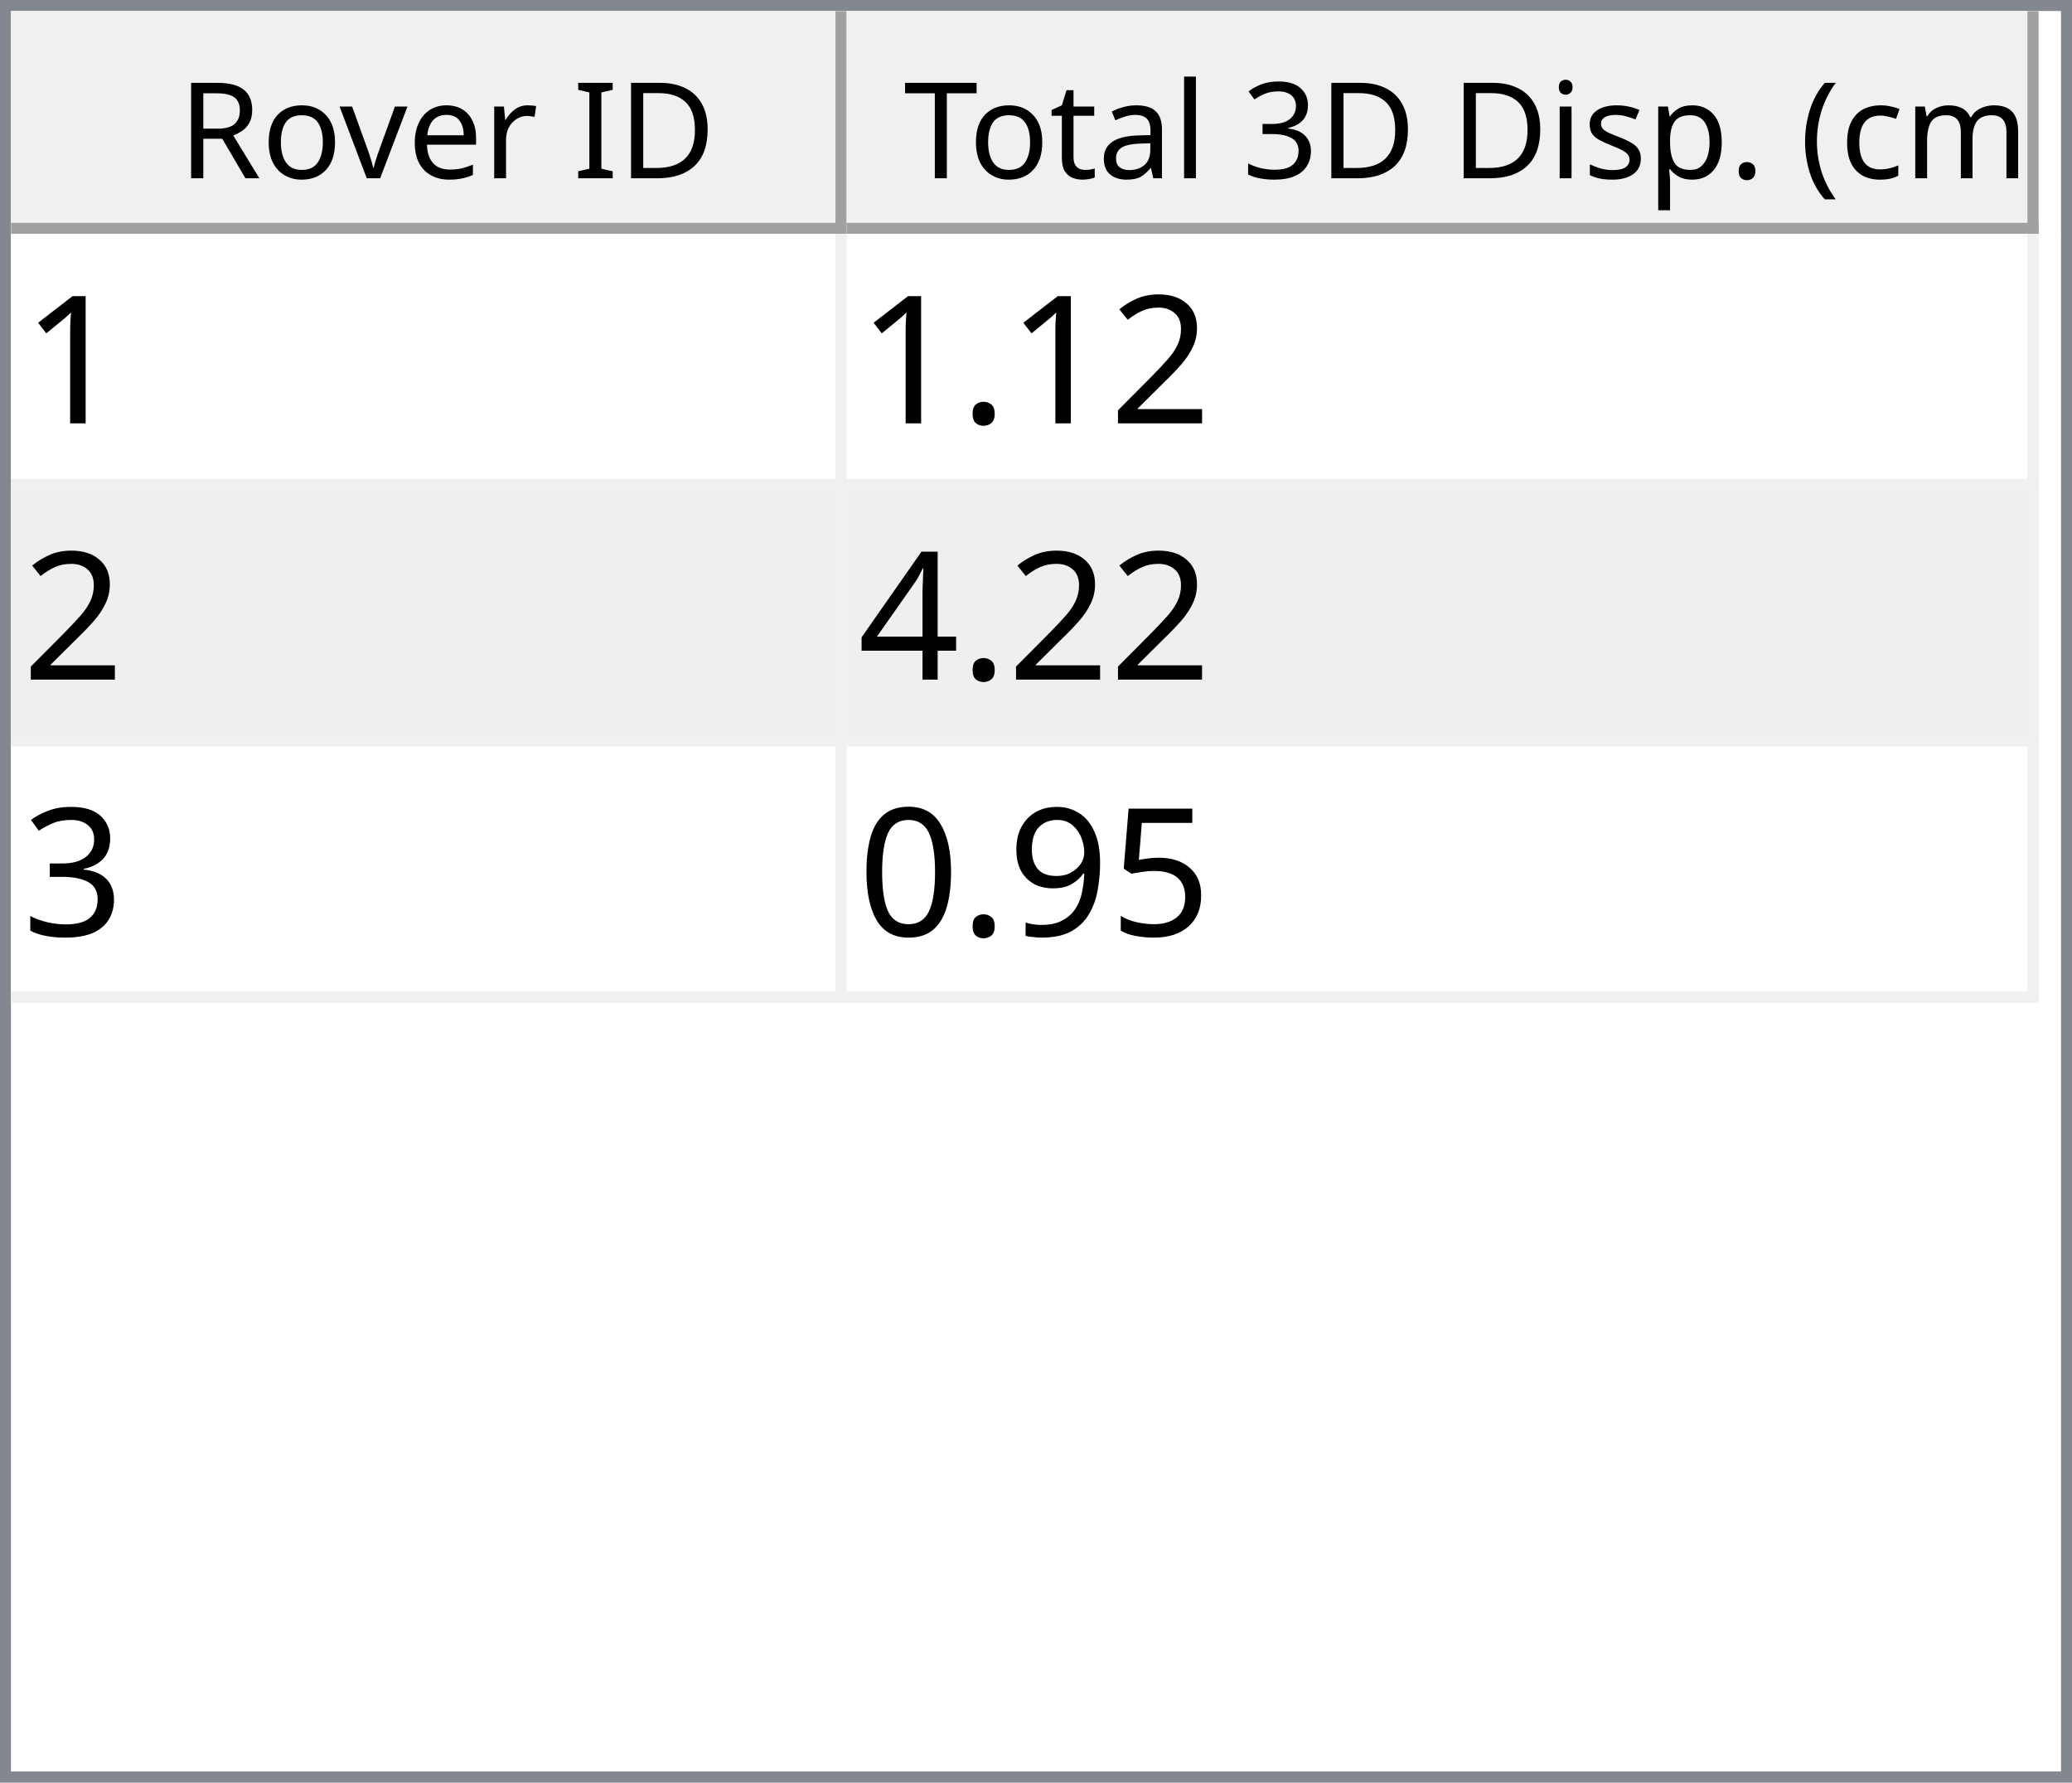
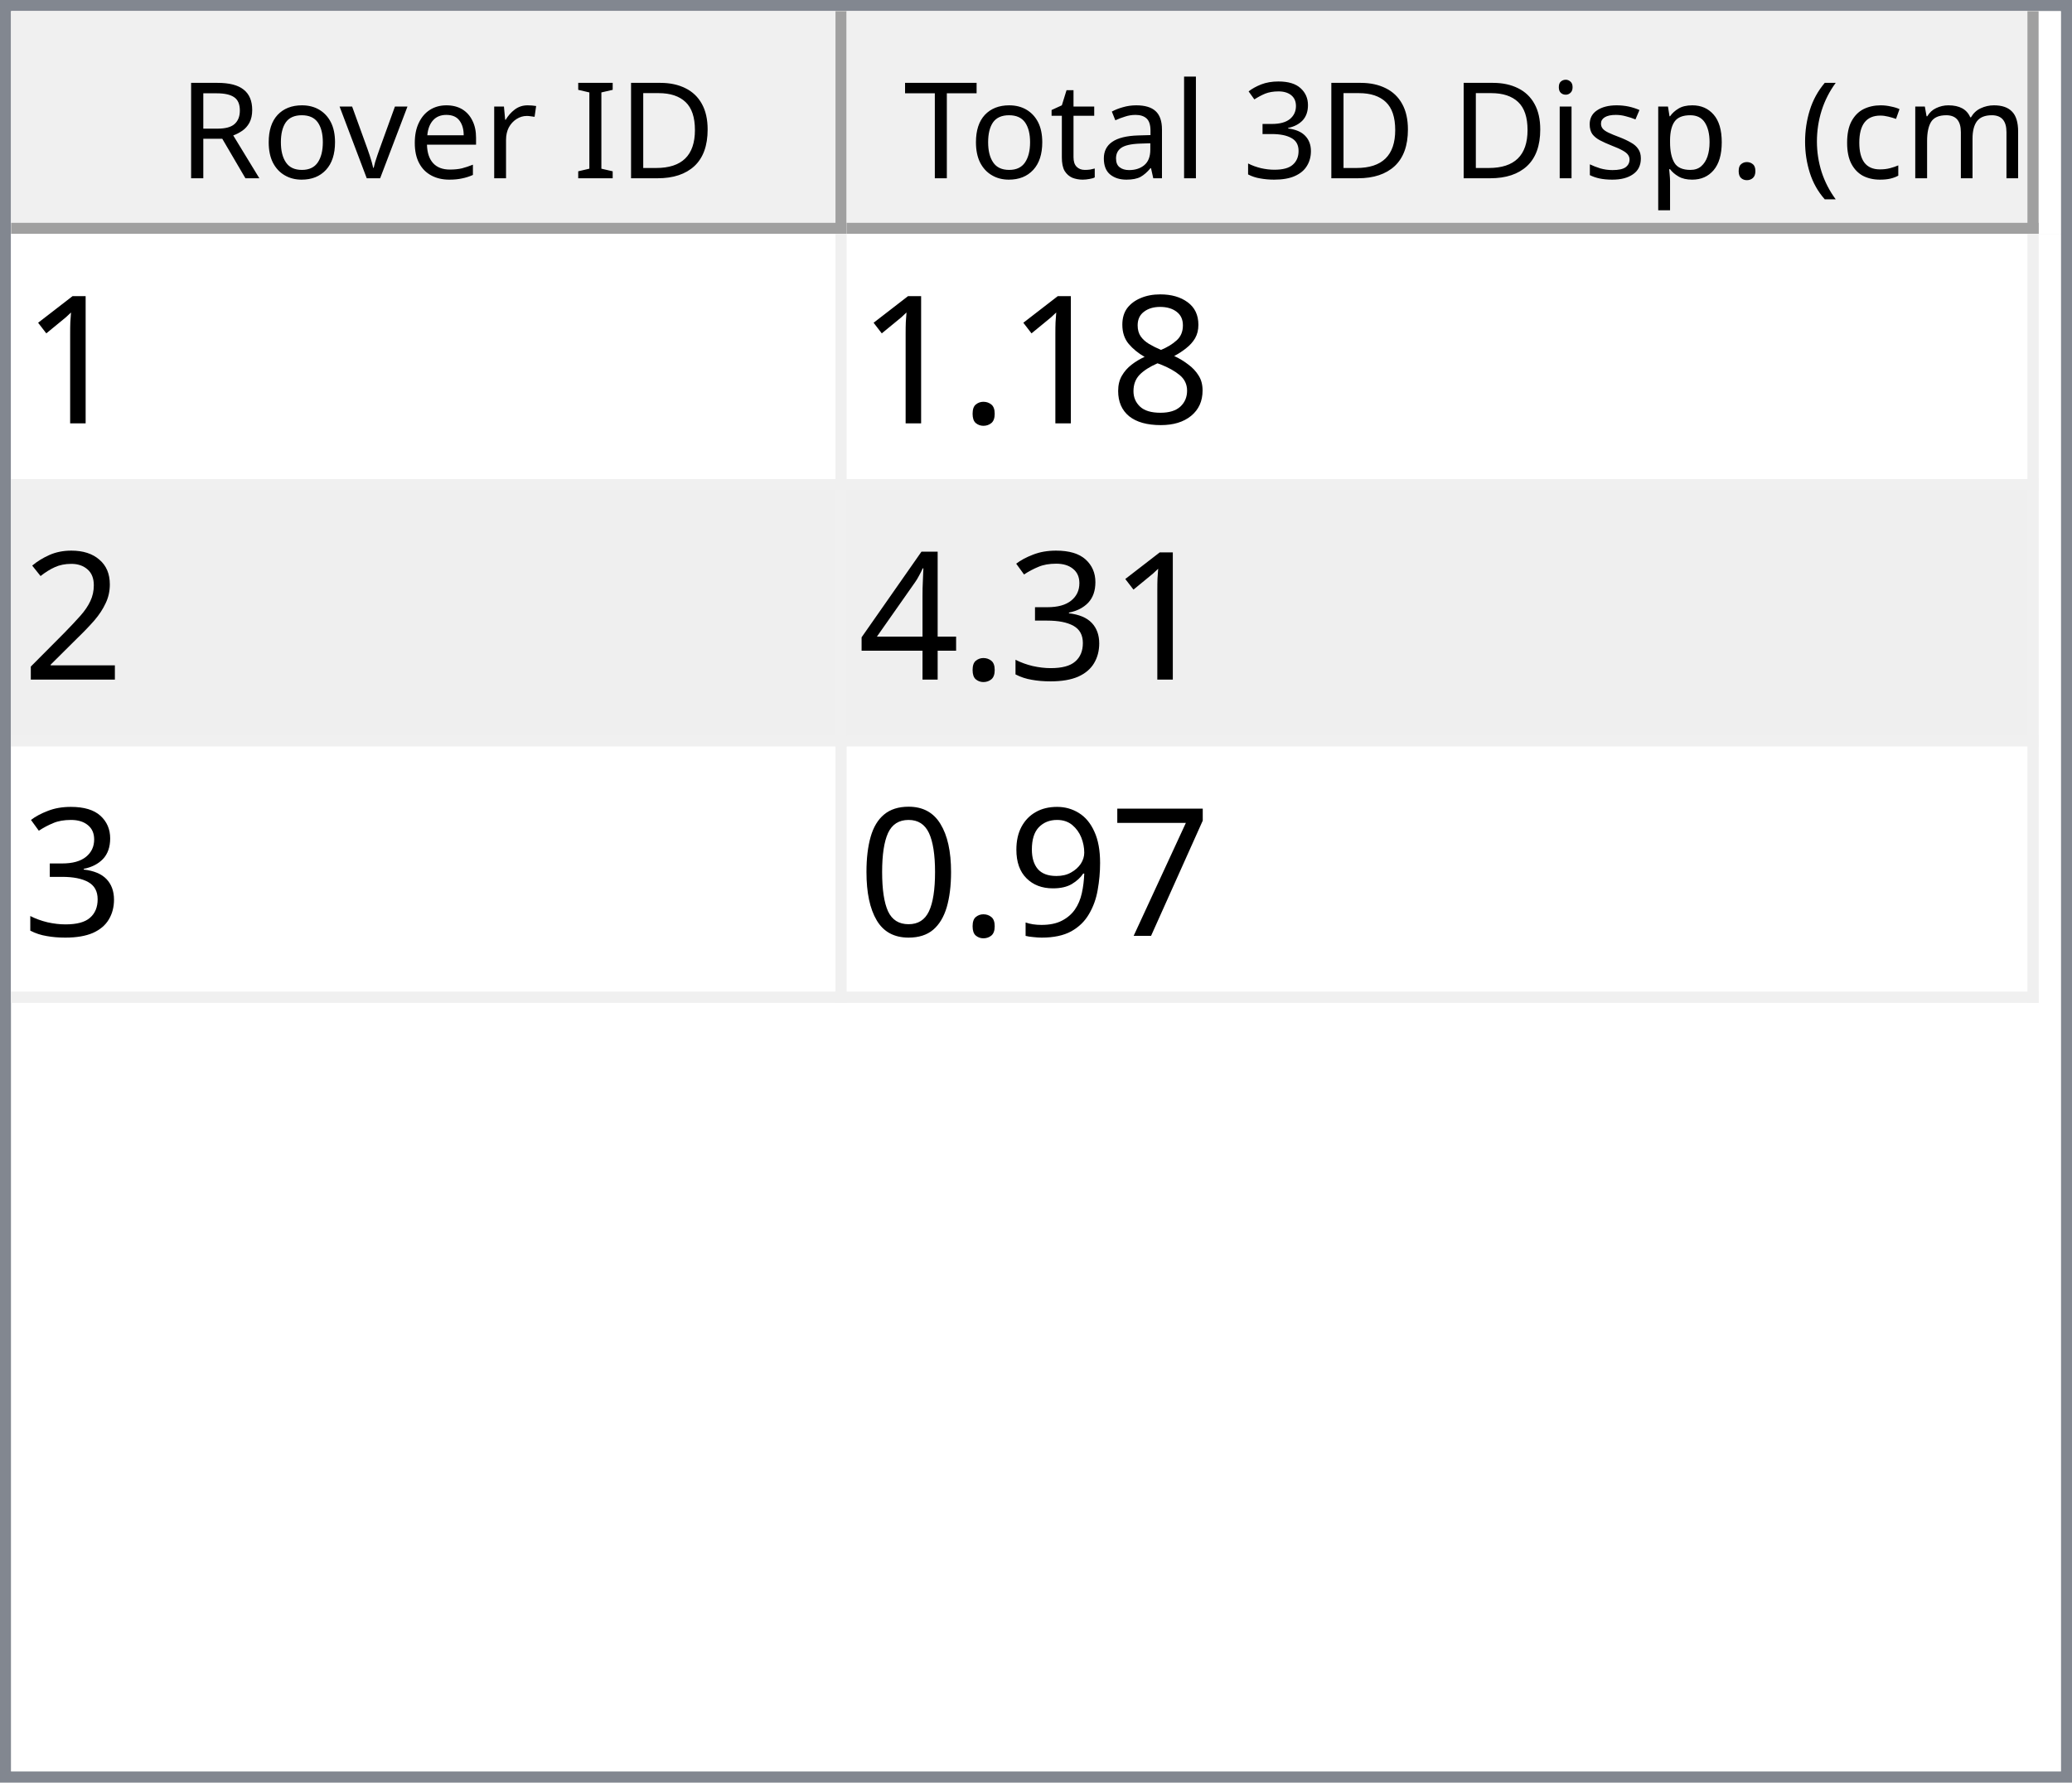
<svg xmlns="http://www.w3.org/2000/svg" style="fill-opacity:1; color-rendering:auto; color-interpolation:auto; text-rendering:auto; stroke:black; stroke-linecap:square; stroke-miterlimit:10; shape-rendering:auto; stroke-opacity:1; fill:black; stroke-dasharray:none; font-weight:normal; stroke-width:1; font-family:'Dialog'; font-style:normal; stroke-linejoin:miter; font-size:12px; stroke-dashoffset:0; image-rendering:auto;" width="186" height="160">
  <defs id="genericDefs" />
  <g>
    <defs id="defs1">
      <clipPath clipPathUnits="userSpaceOnUse" id="clipPath1">
        <path d="M0 0 L186 0 L186 160 L0 160 L0 0 Z" />
      </clipPath>
      <clipPath clipPathUnits="userSpaceOnUse" id="clipPath2">
        <path d="M0 0 L0 160 L186 160 L186 0 Z" />
      </clipPath>
      <clipPath clipPathUnits="userSpaceOnUse" id="clipPath3">
        <path d="M0 0 L0 20 L184 20 L184 0 Z" />
      </clipPath>
      <clipPath clipPathUnits="userSpaceOnUse" id="clipPath4">
        <path d="M0 0 L0 20 L75 20 L75 0 Z" />
      </clipPath>
      <clipPath clipPathUnits="userSpaceOnUse" id="clipPath5">
        <path d="M1 1 L1 19 L74 19 L74 1 Z" />
      </clipPath>
      <clipPath clipPathUnits="userSpaceOnUse" id="clipPath6">
        <path d="M0 0 L0 18 L73 18 L73 0 Z" />
      </clipPath>
      <clipPath clipPathUnits="userSpaceOnUse" id="clipPath7">
        <path d="M-0.5 -0.5 L-0.5 19.5 L74.5 19.5 L74.5 -0.5 Z" />
      </clipPath>
      <clipPath clipPathUnits="userSpaceOnUse" id="clipPath8">
        <path d="M0 0 L0 20 L107 20 L107 0 Z" />
      </clipPath>
      <clipPath clipPathUnits="userSpaceOnUse" id="clipPath9">
        <path d="M1 1 L1 19 L106 19 L106 1 Z" />
      </clipPath>
      <clipPath clipPathUnits="userSpaceOnUse" id="clipPath10">
        <path d="M0 0 L0 18 L105 18 L105 0 Z" />
      </clipPath>
      <clipPath clipPathUnits="userSpaceOnUse" id="clipPath11">
        <path d="M-0.5 -0.5 L-0.5 19.5 L106.5 19.5 L106.5 -0.5 Z" />
      </clipPath>
      <clipPath clipPathUnits="userSpaceOnUse" id="clipPath12">
        <path d="M0 0 L0 138 L184 138 L184 0 Z" />
      </clipPath>
      <clipPath clipPathUnits="userSpaceOnUse" id="clipPath13">
        <path d="M0 0 L0 69 L182 69 L182 0 Z" />
      </clipPath>
      <clipPath clipPathUnits="userSpaceOnUse" id="clipPath14">
        <path d="M-0.5 -0.5 L-0.5 68.5 L181.5 68.5 L181.5 -0.5 Z" />
      </clipPath>
      <clipPath clipPathUnits="userSpaceOnUse" id="clipPath15">
        <path d="M0 0 L0 22 L74 22 L74 0 Z" />
      </clipPath>
      <clipPath clipPathUnits="userSpaceOnUse" id="clipPath16">
        <path d="M0 0 L0 22 L106 22 L106 0 Z" />
      </clipPath>
      <font horiz-adv-x="64.551" id="font1">
        <font-face ascent="107.91" descent="25.098" units-per-em="100" style="font-style:normal; font-family:Segoe UI; font-weight:normal;" />
        <missing-glyph horiz-adv-x="64.551" d="M8.109 0 L8.109 68.266 L56.453 68.266 L56.453 0 L8.109 0 ZM15.328 7.234 L49.219 7.234 L49.219 61.031 L15.328 61.031 L15.328 7.234 Z" />
        <glyph unicode="D" horiz-adv-x="70.117" d="M9.188 0 L9.188 70.016 L28.516 70.016 Q65.531 70.016 65.531 35.891 Q65.531 19.672 55.25 9.836 Q44.969 0 27.734 0 L9.188 0 ZM17.391 62.594 L17.391 7.422 L27.828 7.422 Q41.609 7.422 49.273 14.797 Q56.938 22.172 56.938 35.688 Q56.938 62.594 28.328 62.594 L17.391 62.594 Z" />
        <glyph unicode="I" horiz-adv-x="26.611" d="M17.391 0 L9.188 0 L9.188 70.016 L17.391 70.016 L17.391 0 Z" />
        <glyph unicode=" " horiz-adv-x="27.393" d="" />
        <glyph unicode="r" horiz-adv-x="34.766" d="M34.188 41.891 Q32.078 43.5 28.125 43.5 Q23 43.5 19.555 38.672 Q16.109 33.844 16.109 25.484 L16.109 0 L8.109 0 L8.109 50 L16.109 50 L16.109 39.703 L16.312 39.703 Q18.016 44.969 21.531 47.922 Q25.047 50.875 29.391 50.875 Q32.516 50.875 34.188 50.203 L34.188 41.891 Z" />
        <glyph unicode="e" horiz-adv-x="52.295" d="M48.297 23 L12.984 23 Q13.188 14.656 17.484 10.109 Q21.781 5.562 29.297 5.562 Q37.75 5.562 44.828 11.141 L44.828 3.609 Q38.234 -1.172 27.391 -1.172 Q16.797 -1.172 10.742 5.641 Q4.688 12.453 4.688 24.812 Q4.688 36.469 11.305 43.82 Q17.922 51.172 27.734 51.172 Q37.547 51.172 42.922 44.828 Q48.297 38.484 48.297 27.203 L48.297 23 ZM40.094 29.781 Q40.047 36.719 36.75 40.578 Q33.453 44.438 27.594 44.438 Q21.922 44.438 17.969 40.383 Q14.016 36.328 13.094 29.781 L40.094 29.781 Z" />
        <glyph unicode="v" horiz-adv-x="47.9" d="M47.406 50 L27.484 0 L19.625 0 L0.688 50 L9.469 50 L22.172 13.672 Q23.578 9.672 23.922 6.688 L24.125 6.688 Q24.609 10.453 25.688 13.484 L38.969 50 L47.406 50 Z" />
        <glyph unicode="o" horiz-adv-x="58.594" d="M29 -1.172 Q17.922 -1.172 11.305 5.836 Q4.688 12.844 4.688 24.422 Q4.688 37.016 11.57 44.094 Q18.453 51.172 30.172 51.172 Q41.359 51.172 47.633 44.289 Q53.906 37.406 53.906 25.203 Q53.906 13.234 47.141 6.031 Q40.375 -1.172 29 -1.172 ZM29.594 44.438 Q21.875 44.438 17.383 39.188 Q12.891 33.938 12.891 24.703 Q12.891 15.828 17.43 10.695 Q21.969 5.562 29.594 5.562 Q37.359 5.562 41.531 10.594 Q45.703 15.625 45.703 24.906 Q45.703 34.281 41.531 39.359 Q37.359 44.438 29.594 44.438 Z" />
        <glyph unicode="R" horiz-adv-x="59.814" d="M59.375 0 L49.609 0 L37.891 19.625 Q36.281 22.359 34.766 24.289 Q33.25 26.219 31.664 27.438 Q30.078 28.656 28.25 29.219 Q26.422 29.781 24.125 29.781 L17.391 29.781 L17.391 0 L9.188 0 L9.188 70.016 L30.078 70.016 Q34.672 70.016 38.555 68.867 Q42.438 67.719 45.289 65.375 Q48.141 63.031 49.758 59.547 Q51.375 56.062 51.375 51.375 Q51.375 47.703 50.273 44.656 Q49.172 41.609 47.148 39.211 Q45.125 36.812 42.266 35.133 Q39.406 33.453 35.844 32.516 L35.844 32.328 Q37.594 31.547 38.891 30.547 Q40.188 29.547 41.359 28.18 Q42.531 26.812 43.68 25.078 Q44.828 23.344 46.234 21.047 L59.375 0 ZM17.391 62.594 L17.391 37.203 L28.516 37.203 Q31.594 37.203 34.203 38.133 Q36.812 39.062 38.719 40.797 Q40.625 42.531 41.703 45.047 Q42.781 47.562 42.781 50.688 Q42.781 56.297 39.141 59.445 Q35.5 62.594 28.609 62.594 L17.391 62.594 Z" />
        <glyph unicode=")" horiz-adv-x="30.176" d="M8.297 -15.922 L1.172 -15.922 Q16.406 2.344 16.406 26.812 Q16.406 51.469 1.078 70.016 L8.297 70.016 Q23.531 52.156 23.531 26.703 Q23.531 1.375 8.297 -15.922 Z" />
        <glyph unicode="m" horiz-adv-x="86.133" d="M79.109 0 L71.094 0 L71.094 28.719 Q71.094 37.016 68.531 40.727 Q65.969 44.438 59.906 44.438 Q54.781 44.438 51.195 39.75 Q47.609 35.062 47.609 28.516 L47.609 0 L39.594 0 L39.594 29.688 Q39.594 44.438 28.219 44.438 Q22.953 44.438 19.531 40.016 Q16.109 35.594 16.109 28.516 L16.109 0 L8.109 0 L8.109 50 L16.109 50 L16.109 42.094 L16.312 42.094 Q21.625 51.172 31.844 51.172 Q36.969 51.172 40.773 48.312 Q44.578 45.453 46 40.828 Q51.562 51.172 62.594 51.172 Q79.109 51.172 79.109 30.812 L79.109 0 Z" />
        <glyph unicode="c" horiz-adv-x="46.191" d="M42.188 2.297 Q36.422 -1.172 28.516 -1.172 Q17.828 -1.172 11.258 5.789 Q4.688 12.75 4.688 23.828 Q4.688 36.188 11.766 43.68 Q18.844 51.172 30.672 51.172 Q37.25 51.172 42.281 48.734 L42.281 40.531 Q36.719 44.438 30.375 44.438 Q22.703 44.438 17.797 38.945 Q12.891 33.453 12.891 24.516 Q12.891 15.719 17.508 10.641 Q22.125 5.562 29.891 5.562 Q36.422 5.562 42.188 9.906 L42.188 2.297 Z" />
        <glyph unicode="(" horiz-adv-x="30.176" d="M29.109 -15.922 L21.969 -15.922 Q6.844 1.375 6.844 26.703 Q6.844 52.156 21.969 70.016 L29.203 70.016 Q13.875 51.469 13.875 26.812 Q13.875 2.344 29.109 -15.922 Z" />
        <glyph unicode="." horiz-adv-x="21.68" d="M10.891 -1.078 Q8.641 -1.078 7.055 0.539 Q5.469 2.156 5.469 4.391 Q5.469 6.641 7.055 8.273 Q8.641 9.906 10.891 9.906 Q13.188 9.906 14.797 8.273 Q16.406 6.641 16.406 4.391 Q16.406 2.156 14.797 0.539 Q13.188 -1.078 10.891 -1.078 Z" />
        <glyph unicode="p" horiz-adv-x="58.789" d="M16.312 7.234 L16.109 7.234 L16.109 -23 L8.109 -23 L8.109 50 L16.109 50 L16.109 41.219 L16.312 41.219 Q22.219 51.172 33.594 51.172 Q43.266 51.172 48.688 44.461 Q54.109 37.75 54.109 26.469 Q54.109 13.922 48 6.375 Q41.891 -1.172 31.297 -1.172 Q21.578 -1.172 16.312 7.234 ZM16.109 27.391 L16.109 20.406 Q16.109 14.203 20.141 9.883 Q24.172 5.562 30.375 5.562 Q37.641 5.562 41.773 11.133 Q45.906 16.703 45.906 26.609 Q45.906 34.969 42.047 39.703 Q38.188 44.438 31.594 44.438 Q24.609 44.438 20.359 39.578 Q16.109 34.719 16.109 27.391 Z" />
        <glyph unicode="s" horiz-adv-x="42.432" d="M5.078 1.812 L5.078 10.406 Q11.625 5.562 19.484 5.562 Q30.031 5.562 30.031 12.594 Q30.031 14.594 29.125 15.992 Q28.219 17.391 26.68 18.461 Q25.141 19.531 23.07 20.383 Q21 21.234 18.609 22.172 Q15.281 23.484 12.766 24.828 Q10.25 26.172 8.57 27.859 Q6.891 29.547 6.031 31.695 Q5.172 33.844 5.172 36.719 Q5.172 40.234 6.789 42.945 Q8.406 45.656 11.086 47.484 Q13.766 49.312 17.211 50.242 Q20.656 51.172 24.312 51.172 Q30.812 51.172 35.938 48.922 L35.938 40.828 Q30.422 44.438 23.25 44.438 Q21 44.438 19.195 43.922 Q17.391 43.406 16.094 42.477 Q14.797 41.547 14.086 40.258 Q13.375 38.969 13.375 37.406 Q13.375 35.453 14.086 34.133 Q14.797 32.812 16.164 31.789 Q17.531 30.766 19.484 29.938 Q21.438 29.109 23.922 28.125 Q27.25 26.859 29.883 25.516 Q32.516 24.172 34.375 22.484 Q36.234 20.797 37.234 18.602 Q38.234 16.406 38.234 13.375 Q38.234 9.672 36.602 6.938 Q34.969 4.203 32.234 2.398 Q29.5 0.594 25.93 -0.289 Q22.359 -1.172 18.453 -1.172 Q10.75 -1.172 5.078 1.812 Z" />
        <glyph unicode="i" horiz-adv-x="24.219" d="M12.203 62.703 Q10.062 62.703 8.547 64.164 Q7.031 65.625 7.031 67.875 Q7.031 70.125 8.547 71.609 Q10.062 73.094 12.203 73.094 Q14.406 73.094 15.945 71.609 Q17.484 70.125 17.484 67.875 Q17.484 65.719 15.945 64.211 Q14.406 62.703 12.203 62.703 ZM16.109 0 L8.109 0 L8.109 50 L16.109 50 L16.109 0 Z" />
        <glyph unicode="3" horiz-adv-x="53.906" d="M46.531 19.828 Q46.531 15.094 44.75 11.211 Q42.969 7.328 39.719 4.57 Q36.469 1.812 31.93 0.297 Q27.391 -1.219 21.922 -1.219 Q11.922 -1.219 6 2.594 L6 11.188 Q13.094 5.609 22.219 5.609 Q25.875 5.609 28.828 6.539 Q31.781 7.469 33.906 9.227 Q36.031 10.984 37.18 13.477 Q38.328 15.969 38.328 19.094 Q38.328 32.812 18.797 32.812 L12.984 32.812 L12.984 39.594 L18.5 39.594 Q35.797 39.594 35.797 52.484 Q35.797 64.406 22.609 64.406 Q15.188 64.406 8.688 59.422 L8.688 67.188 Q15.375 71.188 24.609 71.188 Q29 71.188 32.57 69.969 Q36.141 68.75 38.68 66.555 Q41.219 64.359 42.609 61.281 Q44 58.203 44 54.5 Q44 40.672 30.031 36.719 L30.031 36.531 Q33.594 36.141 36.625 34.797 Q39.656 33.453 41.852 31.305 Q44.047 29.156 45.289 26.25 Q46.531 23.344 46.531 19.828 Z" />
        <glyph unicode="l" horiz-adv-x="24.219" d="M16.109 0 L8.109 0 L8.109 74.031 L16.109 74.031 L16.109 0 Z" />
        <glyph unicode="a" horiz-adv-x="50.879" d="M43.891 0 L35.891 0 L35.891 7.812 L35.688 7.812 Q30.469 -1.172 20.312 -1.172 Q12.844 -1.172 8.617 2.781 Q4.391 6.734 4.391 13.281 Q4.391 27.297 20.906 29.594 L35.891 31.688 Q35.891 44.438 25.594 44.438 Q16.547 44.438 9.281 38.281 L9.281 46.484 Q16.656 51.172 26.266 51.172 Q43.891 51.172 43.891 32.516 L43.891 0 ZM35.891 25.297 L23.828 23.641 Q18.266 22.859 15.43 20.875 Q12.594 18.891 12.594 13.875 Q12.594 10.203 15.211 7.883 Q17.828 5.562 22.172 5.562 Q28.125 5.562 32.008 9.742 Q35.891 13.922 35.891 20.312 L35.891 25.297 Z" />
        <glyph unicode="t" horiz-adv-x="33.887" d="M31.297 0.484 Q28.469 -1.078 23.828 -1.078 Q10.688 -1.078 10.688 13.578 L10.688 43.172 L2.094 43.172 L2.094 50 L10.688 50 L10.688 62.203 L18.703 64.797 L18.703 50 L31.297 50 L31.297 43.172 L18.703 43.172 L18.703 14.984 Q18.703 9.969 20.414 7.82 Q22.125 5.672 26.078 5.672 Q29.109 5.672 31.297 7.328 L31.297 0.484 Z" />
        <glyph unicode="T" horiz-adv-x="52.393" d="M50.594 62.594 L30.375 62.594 L30.375 0 L22.172 0 L22.172 62.594 L2 62.594 L2 70.016 L50.594 70.016 L50.594 62.594 Z" />
      </font>
      <font horiz-adv-x="75.0" id="font2">
        <font-face ascent="100.537" descent="21.973" units-per-em="100" style="font-style:normal; font-family:sans-serif; font-weight:normal;" />
        <missing-glyph horiz-adv-x="75.0" d="M12.5 0 L12.5 62.5 L62.5 62.5 L62.5 0 L12.5 0 ZM14.062 1.562 L60.938 1.562 L60.938 60.938 L14.062 60.938 L14.062 1.562 Z" />
        <glyph unicode="1" horiz-adv-x="55.615" d="M37.25 0 L28.469 0 L28.469 56 Q25.297 52.984 20.141 49.953 Q14.984 46.922 10.891 45.406 L10.891 53.906 Q18.266 57.375 23.781 62.305 Q29.297 67.234 31.594 71.875 L37.25 71.875 L37.25 0 Z" />
+         <glyph unicode="8" horiz-adv-x="55.615" d="M17.672 38.812 Q12.203 40.828 9.57 44.539 Q6.938 48.25 6.938 53.422 Q6.938 61.234 12.555 66.555 Q18.172 71.875 27.484 71.875 Q36.859 71.875 42.578 66.43 Q48.297 60.984 48.297 53.172 Q48.297 48.188 45.68 44.508 Q43.062 40.828 37.75 38.812 Q44.344 36.672 47.781 31.883 Q51.219 27.094 51.219 20.453 Q51.219 11.281 44.727 5.031 Q38.234 -1.219 27.641 -1.219 Q17.047 -1.219 10.547 5.055 Q4.047 11.328 4.047 20.703 Q4.047 27.688 7.594 32.398 Q11.141 37.109 17.672 38.812 ZM15.922 53.719 Q15.922 48.641 19.195 45.414 Q22.469 42.188 27.688 42.188 Q32.766 42.188 36.016 45.383 Q39.266 48.578 39.266 53.219 Q39.266 58.062 35.914 61.359 Q32.562 64.656 27.594 64.656 Q22.562 64.656 19.242 61.43 Q15.922 58.203 15.922 53.719 ZM13.094 20.656 Q13.094 16.891 14.875 13.375 Q16.656 9.859 20.172 7.93 Q23.688 6 27.734 6 Q34.031 6 38.133 10.055 Q42.234 14.109 42.234 20.359 Q42.234 26.703 38.016 30.859 Q33.797 35.016 27.438 35.016 Q21.234 35.016 17.164 30.914 Q13.094 26.812 13.094 20.656 Z" />
+         <glyph unicode="." horiz-adv-x="27.783" d="M9.078 0 L9.078 10.016 L19.094 10.016 L19.094 0 L9.078 0 Z" />
        <glyph unicode="2" horiz-adv-x="55.615" d="M50.344 8.453 L50.344 0 L3.031 0 Q2.938 3.172 4.047 6.109 Q5.859 10.938 9.836 15.625 Q13.812 20.312 21.344 26.469 Q33.016 36.031 37.117 41.625 Q41.219 47.219 41.219 52.203 Q41.219 57.422 37.477 61.008 Q33.734 64.594 27.734 64.594 Q21.391 64.594 17.578 60.789 Q13.766 56.984 13.719 50.25 L4.688 51.172 Q5.609 61.281 11.664 66.578 Q17.719 71.875 27.938 71.875 Q38.234 71.875 44.242 66.164 Q50.25 60.453 50.25 52 Q50.25 47.703 48.492 43.555 Q46.734 39.406 42.656 34.812 Q38.578 30.219 29.109 22.219 Q21.188 15.578 18.945 13.211 Q16.703 10.844 15.234 8.453 L50.344 8.453 Z" />
-         <glyph unicode="." horiz-adv-x="27.783" d="M9.078 0 L9.078 10.016 L19.094 10.016 L19.094 0 L9.078 0 Z" />
+         <glyph unicode="3" horiz-adv-x="55.615" d="M4.203 18.891 L12.984 20.062 Q14.5 12.594 18.141 9.297 Q21.781 6 27 6 Q33.203 6 37.477 10.297 Q41.75 14.594 41.75 20.953 Q41.75 27 37.797 30.93 Q33.844 34.859 27.734 34.859 Q25.25 34.859 21.531 33.891 L22.516 41.609 Q23.391 41.5 23.922 41.5 Q29.547 41.5 34.039 44.43 Q38.531 47.359 38.531 53.469 Q38.531 58.297 35.258 61.477 Q31.984 64.656 26.812 64.656 Q21.688 64.656 18.266 61.43 Q14.844 58.203 13.875 51.766 L5.078 53.328 Q6.688 62.156 12.398 67.016 Q18.109 71.875 26.609 71.875 Q32.469 71.875 37.398 69.359 Q42.328 66.844 44.945 62.5 Q47.562 58.156 47.562 53.266 Q47.562 48.641 45.07 44.828 Q42.578 41.016 37.703 38.766 Q44.047 37.312 47.562 32.695 Q51.078 28.078 51.078 21.141 Q51.078 11.766 44.242 5.25 Q37.406 -1.266 26.953 -1.266 Q17.531 -1.266 11.305 4.352 Q5.078 9.969 4.203 18.891 Z" />
        <glyph unicode="4" horiz-adv-x="55.615" d="M32.328 0 L32.328 17.141 L1.266 17.141 L1.266 25.203 L33.938 71.578 L41.109 71.578 L41.109 25.203 L50.781 25.203 L50.781 17.141 L41.109 17.141 L41.109 0 L32.328 0 ZM32.328 25.203 L32.328 57.469 L9.906 25.203 L32.328 25.203 Z" />
-         <glyph unicode="3" horiz-adv-x="55.615" d="M4.203 18.891 L12.984 20.062 Q14.5 12.594 18.141 9.297 Q21.781 6 27 6 Q33.203 6 37.477 10.297 Q41.75 14.594 41.75 20.953 Q41.75 27 37.797 30.93 Q33.844 34.859 27.734 34.859 Q25.25 34.859 21.531 33.891 L22.516 41.609 Q23.391 41.5 23.922 41.5 Q29.547 41.5 34.039 44.43 Q38.531 47.359 38.531 53.469 Q38.531 58.297 35.258 61.477 Q31.984 64.656 26.812 64.656 Q21.688 64.656 18.266 61.43 Q14.844 58.203 13.875 51.766 L5.078 53.328 Q6.688 62.156 12.398 67.016 Q18.109 71.875 26.609 71.875 Q32.469 71.875 37.398 69.359 Q42.328 66.844 44.945 62.5 Q47.562 58.156 47.562 53.266 Q47.562 48.641 45.07 44.828 Q42.578 41.016 37.703 38.766 Q44.047 37.312 47.562 32.695 Q51.078 28.078 51.078 21.141 Q51.078 11.766 44.242 5.25 Q37.406 -1.266 26.953 -1.266 Q17.531 -1.266 11.305 4.352 Q5.078 9.969 4.203 18.891 Z" />
-         <glyph unicode="5" horiz-adv-x="55.615" d="M4.156 18.75 L13.375 19.531 Q14.406 12.797 18.141 9.398 Q21.875 6 27.156 6 Q33.5 6 37.891 10.789 Q42.281 15.578 42.281 23.484 Q42.281 31 38.062 35.352 Q33.844 39.703 27 39.703 Q22.75 39.703 19.336 37.773 Q15.922 35.844 13.969 32.766 L5.719 33.844 L12.641 70.609 L48.25 70.609 L48.25 62.203 L19.672 62.203 L15.828 42.969 Q22.266 47.469 29.344 47.469 Q38.719 47.469 45.164 40.969 Q51.609 34.469 51.609 24.266 Q51.609 14.547 45.953 7.469 Q39.062 -1.219 27.156 -1.219 Q17.391 -1.219 11.211 4.25 Q5.031 9.719 4.156 18.75 Z" />
+         <glyph unicode="7" horiz-adv-x="55.615" d="M4.734 62.203 L4.734 70.656 L51.078 70.656 L51.078 63.812 Q44.234 56.547 37.523 44.484 Q30.812 32.422 27.156 19.672 Q24.516 10.688 23.781 0 L14.75 0 Q14.891 8.453 18.062 20.414 Q21.234 32.375 27.172 43.484 Q33.109 54.594 39.797 62.203 L4.734 62.203 Z" />
        <glyph unicode="9" horiz-adv-x="55.615" d="M5.469 16.547 L13.922 17.328 Q14.984 11.375 18.016 8.688 Q21.047 6 25.781 6 Q29.828 6 32.883 7.859 Q35.938 9.719 37.891 12.82 Q39.844 15.922 41.164 21.195 Q42.484 26.469 42.484 31.938 Q42.484 32.516 42.438 33.688 Q39.797 29.5 35.234 26.883 Q30.672 24.266 25.344 24.266 Q16.453 24.266 10.305 30.711 Q4.156 37.156 4.156 47.703 Q4.156 58.594 10.578 65.234 Q17 71.875 26.656 71.875 Q33.641 71.875 39.43 68.117 Q45.219 64.359 48.219 57.398 Q51.219 50.438 51.219 37.25 Q51.219 23.531 48.242 15.406 Q45.266 7.281 39.383 3.031 Q33.5 -1.219 25.594 -1.219 Q17.188 -1.219 11.867 3.445 Q6.547 8.109 5.469 16.547 ZM41.453 48.141 Q41.453 55.719 37.43 60.156 Q33.406 64.594 27.734 64.594 Q21.875 64.594 17.531 59.812 Q13.188 55.031 13.188 47.406 Q13.188 40.578 17.312 36.305 Q21.438 32.031 27.484 32.031 Q33.594 32.031 37.523 36.305 Q41.453 40.578 41.453 48.141 Z" />
        <glyph unicode="0" horiz-adv-x="55.615" d="M4.156 35.297 Q4.156 48 6.766 55.742 Q9.375 63.484 14.523 67.68 Q19.672 71.875 27.484 71.875 Q33.25 71.875 37.594 69.555 Q41.938 67.234 44.773 62.867 Q47.609 58.5 49.219 52.227 Q50.828 45.953 50.828 35.297 Q50.828 22.703 48.242 14.969 Q45.656 7.234 40.508 3.008 Q35.359 -1.219 27.484 -1.219 Q17.141 -1.219 11.234 6.203 Q4.156 15.141 4.156 35.297 ZM13.188 35.297 Q13.188 17.672 17.312 11.836 Q21.438 6 27.484 6 Q33.547 6 37.672 11.859 Q41.797 17.719 41.797 35.297 Q41.797 52.984 37.672 58.789 Q33.547 64.594 27.391 64.594 Q21.344 64.594 17.719 59.469 Q13.188 52.938 13.188 35.297 Z" />
      </font>
    </defs>
    <g style="fill:white; stroke:white;">
      <rect x="0" y="0" width="186" style="clip-path:url(#clipPath1); stroke:none;" height="160" />
    </g>
    <g style="fill:white; text-rendering:optimizeSpeed; color-rendering:optimizeSpeed; image-rendering:optimizeSpeed; shape-rendering:crispEdges; stroke:white; color-interpolation:sRGB;">
      <rect x="0" width="186" height="160" y="0" style="stroke:none;" />
      <path style="stroke:none;" d="M0 160 L186 160 L186 0 L0 0 Z" />
    </g>
    <g style="fill:rgb(240,240,240); font-family:'Segoe UI'; stroke:rgb(240,240,240);">
      <rect x="0" y="0" width="186" style="clip-path:url(#clipPath2); stroke:none;" height="160" />
    </g>
    <g style="fill:rgb(130,135,144); font-family:'Segoe UI'; stroke:rgb(130,135,144);">
      <path d="M0 0 L186 0 L186 160 L0 160 L0 0 ZM1 1 L185 1 L185 159 L1 159 L1 1 Z" style="fill-rule:evenodd; clip-path:url(#clipPath2); stroke:none;" />
    </g>
    <g style="fill:white; font-family:'Segoe UI'; stroke:white;" transform="translate(1,1)">
      <rect x="0" y="0" width="184" style="clip-path:url(#clipPath3); stroke:none;" height="20" />
    </g>
    <g style="fill:rgb(240,240,240); font-family:'Segoe UI'; stroke:rgb(240,240,240);" transform="translate(1,1)">
      <rect x="0" y="0" width="75" style="clip-path:url(#clipPath4); stroke:none;" height="20" />
    </g>
    <g style="font-family:'Segoe UI';" transform="translate(2,2)">
      <text x="14" xml:space="preserve" y="14" style="clip-path:url(#clipPath6); stroke:none;">Rover ID</text>
    </g>
    <g style="fill:rgb(160,160,160); font-family:'Segoe UI'; stroke:rgb(160,160,160); stroke-linejoin:bevel;" transform="translate(1.5,1.5)">
      <line x1="74" x2="74" y1="0" style="fill:none; clip-path:url(#clipPath7);" y2="19" />
    </g>
    <g style="fill:rgb(160,160,160); font-family:'Segoe UI'; stroke:rgb(160,160,160); stroke-linejoin:bevel;" transform="matrix(1,0,0,1,1,1) translate(0.5,0.5)">
      <line x1="0" x2="74" y1="19" style="fill:none; clip-path:url(#clipPath7);" y2="19" />
    </g>
    <g style="fill:rgb(240,240,240); font-family:'Segoe UI'; stroke:rgb(240,240,240);" transform="translate(76,1)">
      <rect x="0" y="0" width="107" style="clip-path:url(#clipPath8); stroke:none;" height="20" />
    </g>
    <g style="font-family:'Segoe UI';" transform="translate(77,2)">
      <text x="1" xml:space="preserve" y="14" style="clip-path:url(#clipPath10); stroke:none;"> Total 3D Disp. (cm)</text>
    </g>
    <g style="fill:rgb(160,160,160); font-family:'Segoe UI'; stroke:rgb(160,160,160); stroke-linejoin:bevel;" transform="translate(76.5,1.5)">
      <line x1="106" x2="106" y1="0" style="fill:none; clip-path:url(#clipPath11);" y2="19" />
    </g>
    <g style="fill:rgb(160,160,160); font-family:'Segoe UI'; stroke:rgb(160,160,160); stroke-linejoin:bevel;" transform="matrix(1,0,0,1,76,1) translate(0.5,0.5)">
      <line x1="0" x2="106" y1="19" style="fill:none; clip-path:url(#clipPath11);" y2="19" />
    </g>
    <g style="fill:white; font-family:'Segoe UI'; stroke:white;" transform="translate(1,21)">
      <rect x="0" y="0" width="184" style="clip-path:url(#clipPath12); stroke:none;" height="138" />
    </g>
    <g style="fill:rgb(240,240,240); font-size:16px; font-family:sans-serif; stroke:rgb(240,240,240);" transform="translate(1,21)">
      <rect x="0" y="0" width="182" style="clip-path:url(#clipPath13); stroke:none;" height="69" />
      <line transform="translate(0.5,0.5)" x1="0" x2="181" y1="22" style="clip-path:url(#clipPath14); fill:none; stroke-linejoin:bevel;" y2="22" />
    </g>
    <g transform="matrix(1,0,0,1,1,21) translate(0.5,0.5)" style="fill:rgb(240,240,240); font-size:16px; font-family:sans-serif; stroke:rgb(240,240,240); stroke-linejoin:bevel;">
      <line x1="0" x2="181" y1="45" style="fill:none; clip-path:url(#clipPath14);" y2="45" />
    </g>
    <g transform="matrix(1,0,0,1,1,21) translate(0.5,0.5)" style="fill:rgb(240,240,240); font-size:16px; font-family:sans-serif; stroke:rgb(240,240,240); stroke-linejoin:bevel;">
      <line x1="0" x2="181" y1="68" style="fill:none; clip-path:url(#clipPath14);" y2="68" />
    </g>
    <g transform="matrix(1,0,0,1,1,21) translate(0.5,0.5)" style="fill:rgb(240,240,240); font-size:16px; font-family:sans-serif; stroke:rgb(240,240,240); stroke-linejoin:bevel;">
      <line x1="74" x2="74" y1="0" style="fill:none; clip-path:url(#clipPath14);" y2="68" />
    </g>
    <g transform="matrix(1,0,0,1,1,21) translate(0.5,0.5)" style="fill:rgb(240,240,240); font-size:16px; font-family:sans-serif; stroke:rgb(240,240,240); stroke-linejoin:bevel;">
      <line x1="181" x2="181" y1="0" style="fill:none; clip-path:url(#clipPath14);" y2="68" />
    </g>
    <g style="fill:white; font-size:16px; font-family:sans-serif; stroke:white;" transform="matrix(1,0,0,1,1,21)">
      <rect x="0" y="0" width="74" style="clip-path:url(#clipPath15); stroke:none;" height="22" />
      <text x="1" y="17" style="fill:black; clip-path:url(#clipPath15); stroke:none;" xml:space="preserve">1</text>
    </g>
    <g style="fill:white; font-size:16px; font-family:sans-serif; stroke:white;" transform="matrix(1,0,0,1,1,21) translate(75,0)">
      <rect x="0" y="0" width="106" style="clip-path:url(#clipPath16); stroke:none;" height="22" />
-       <text x="1" y="17" style="fill:black; clip-path:url(#clipPath16); stroke:none;" xml:space="preserve">1.12</text>
+       <text x="1" y="17" style="fill:black; clip-path:url(#clipPath16); stroke:none;" xml:space="preserve">1.18</text>
    </g>
    <g style="fill:rgb(239,239,239); font-size:16px; font-family:sans-serif; stroke:rgb(239,239,239);" transform="matrix(1,0,0,1,1,21) translate(0,23)">
      <rect x="0" y="0" width="74" style="clip-path:url(#clipPath15); stroke:none;" height="22" />
      <text x="1" y="17" style="fill:black; clip-path:url(#clipPath15); stroke:none;" xml:space="preserve">2</text>
    </g>
    <g style="fill:rgb(239,239,239); font-size:16px; font-family:sans-serif; stroke:rgb(239,239,239);" transform="matrix(1,0,0,1,1,21) translate(75,23)">
      <rect x="0" y="0" width="106" style="clip-path:url(#clipPath16); stroke:none;" height="22" />
-       <text x="1" y="17" style="fill:black; clip-path:url(#clipPath16); stroke:none;" xml:space="preserve">4.22</text>
+       <text x="1" y="17" style="fill:black; clip-path:url(#clipPath16); stroke:none;" xml:space="preserve">4.31</text>
    </g>
    <g style="fill:white; font-size:16px; font-family:sans-serif; stroke:white;" transform="matrix(1,0,0,1,1,21) translate(0,46)">
      <rect x="0" y="0" width="74" style="clip-path:url(#clipPath15); stroke:none;" height="22" />
      <text x="1" y="17" style="fill:black; clip-path:url(#clipPath15); stroke:none;" xml:space="preserve">3</text>
    </g>
    <g style="fill:white; font-size:16px; font-family:sans-serif; stroke:white;" transform="matrix(1,0,0,1,1,21) translate(75,46)">
      <rect x="0" y="0" width="106" style="clip-path:url(#clipPath16); stroke:none;" height="22" />
-       <text x="1" y="17" style="fill:black; clip-path:url(#clipPath16); stroke:none;" xml:space="preserve">0.95</text>
+       <text x="1" y="17" style="fill:black; clip-path:url(#clipPath16); stroke:none;" xml:space="preserve">0.97</text>
    </g>
  </g>
</svg>
